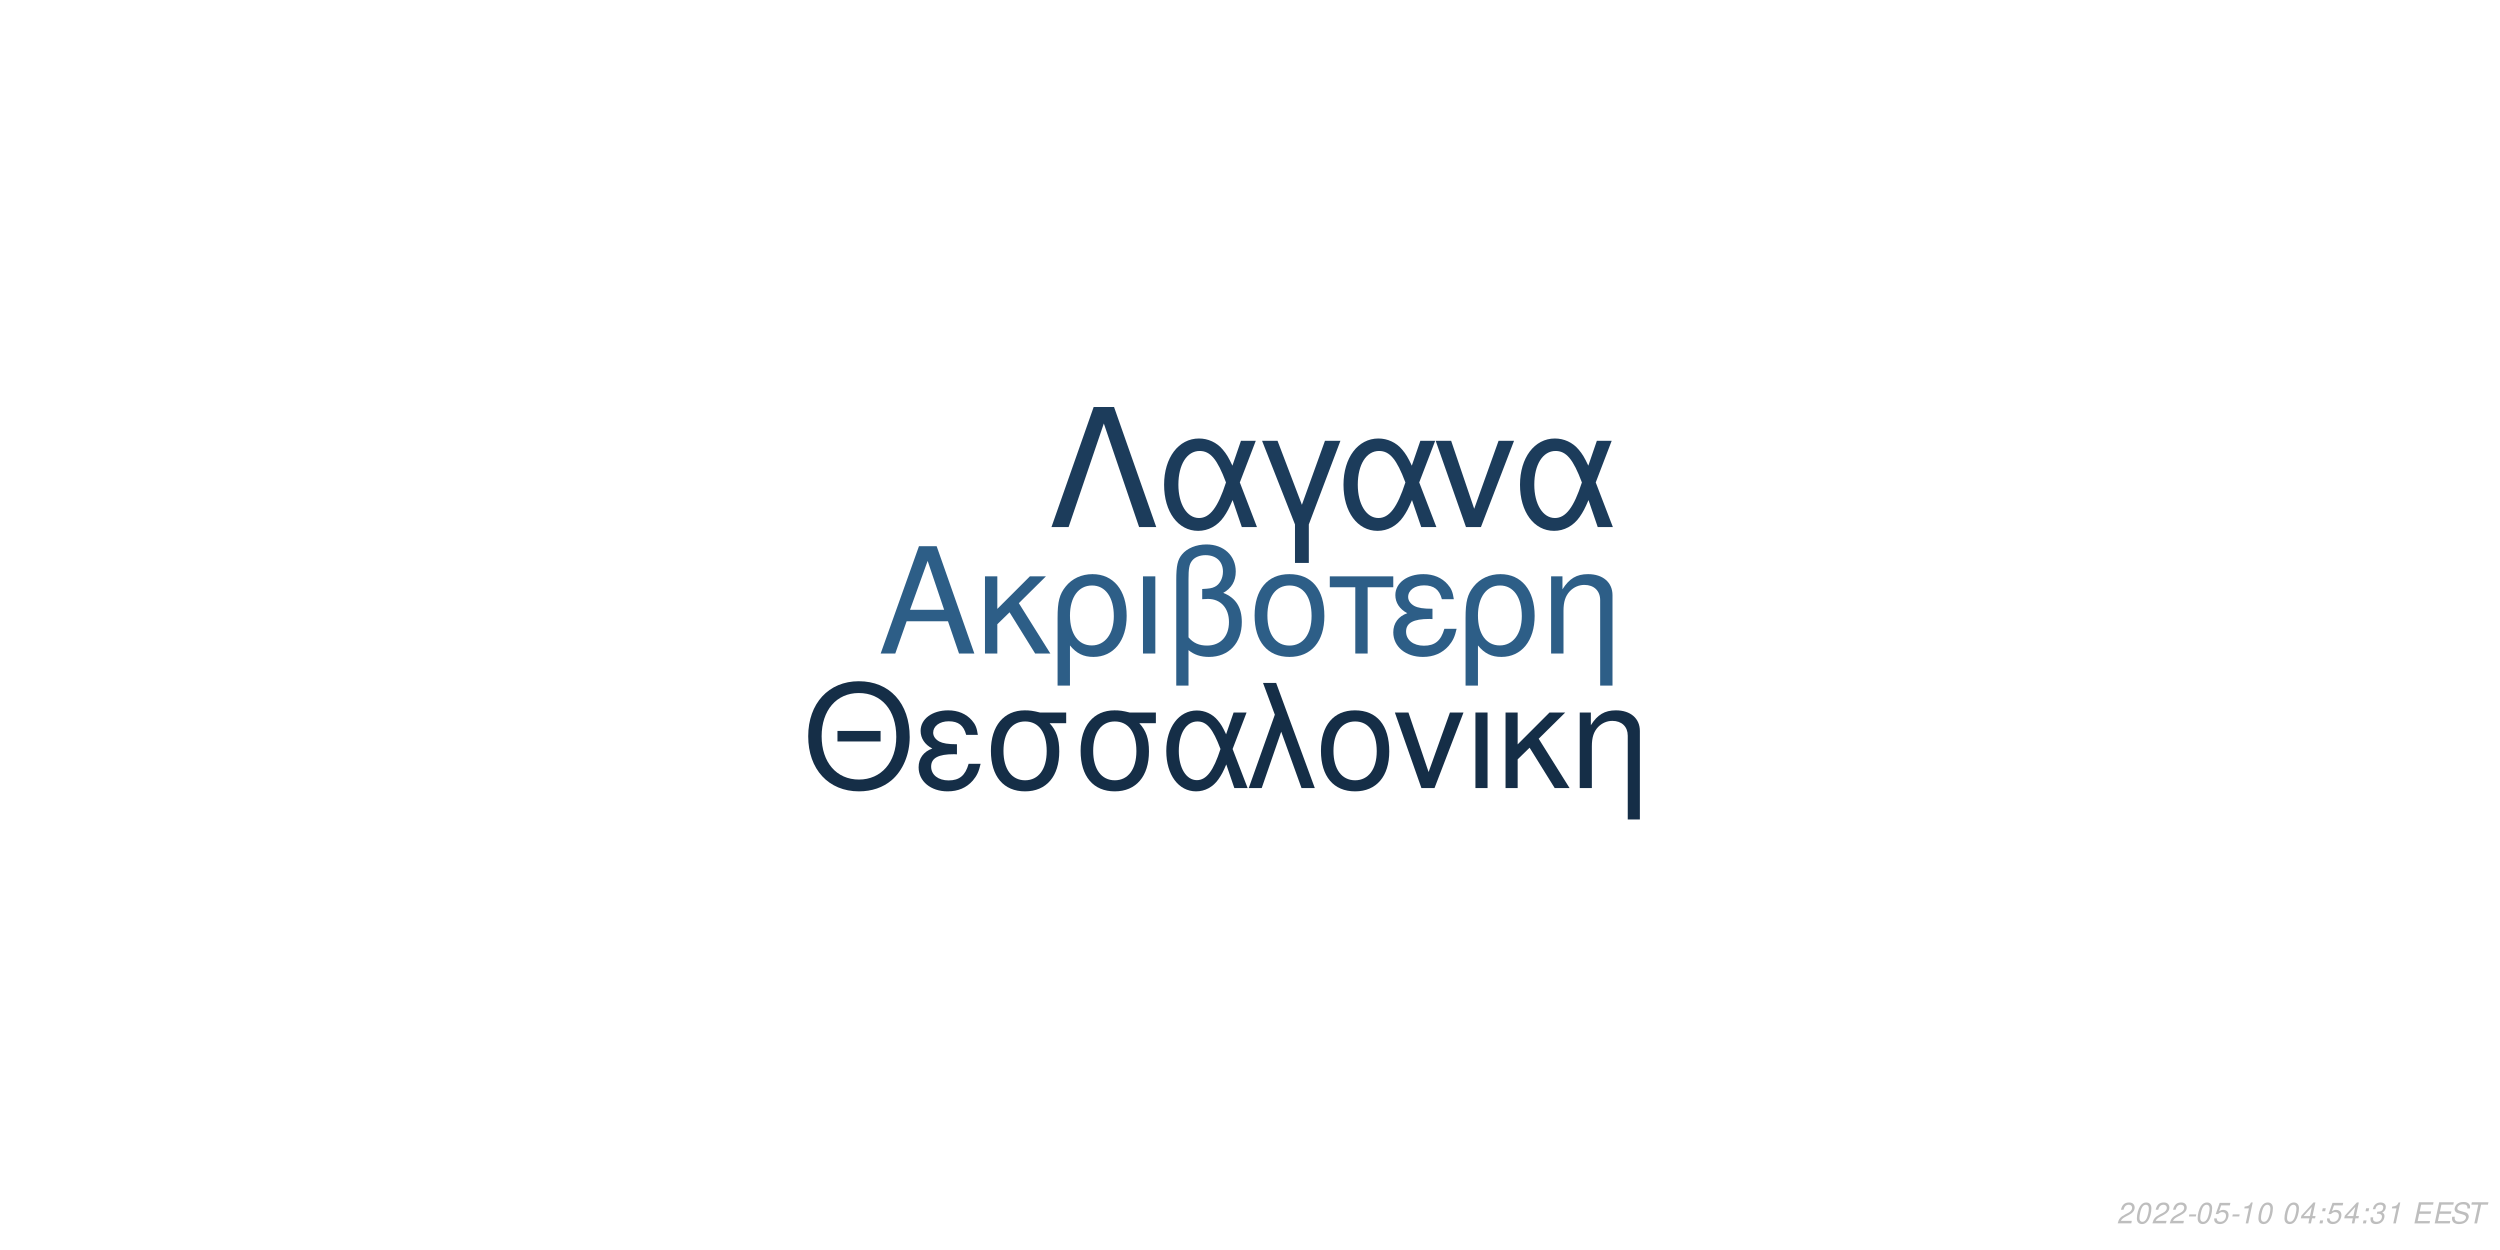
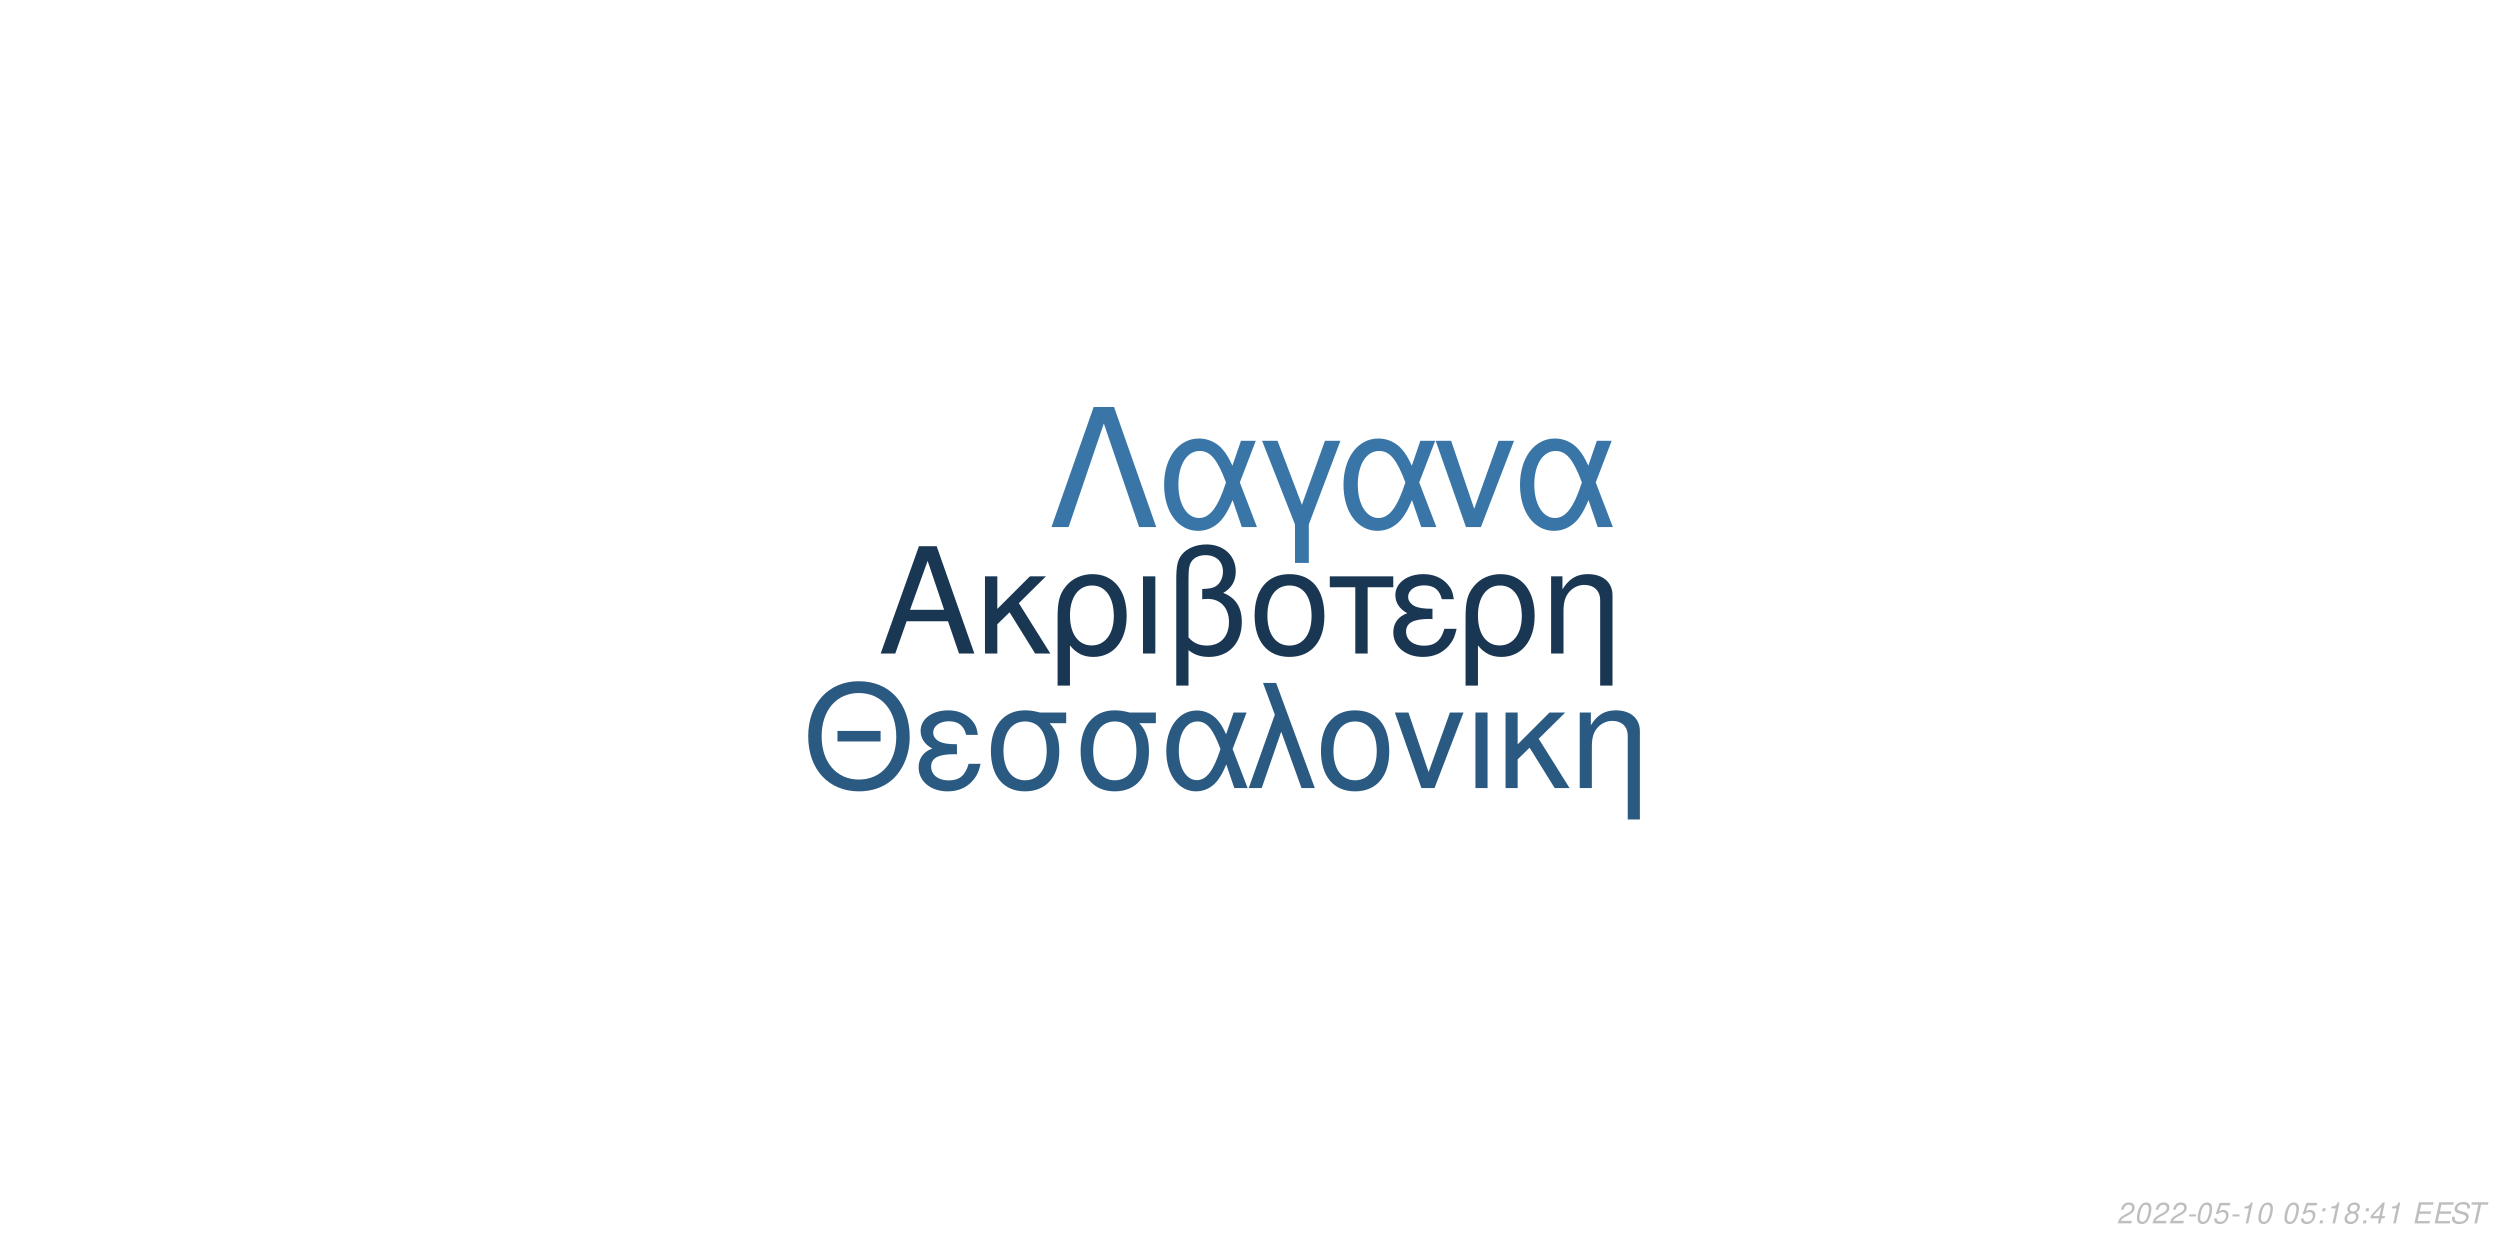
<svg xmlns="http://www.w3.org/2000/svg" xmlns:xlink="http://www.w3.org/1999/xlink" width="864pt" height="432pt" viewBox="0 0 864 432" version="1.1">
  <defs>
    <g>
      <symbol overflow="visible" id="glyph0-0">
        <path style="stroke:none;" d="" />
      </symbol>
      <symbol overflow="visible" id="glyph0-1">
        <path style="stroke:none;" d="M 24.125 -11.141 L 27.938 0 L 33.234 0 L 20.203 -37.094 L 14.094 -37.094 L 0.859 0 L 5.906 0 L 9.828 -11.141 Z M 22.797 -15.109 L 11 -15.109 L 17.094 -32.016 Z M 22.797 -15.109 " />
      </symbol>
      <symbol overflow="visible" id="glyph0-2">
        <path style="stroke:none;" d="M 7.172 -15.422 L 7.172 -26.672 L 2.906 -26.672 L 2.906 0 L 7.172 0 L 7.172 -10.125 L 11.406 -14.25 L 20.25 0 L 25.5 0 L 14.609 -17.406 L 23.969 -26.672 L 18.422 -26.672 Z M 7.172 -15.422 " />
      </symbol>
      <symbol overflow="visible" id="glyph0-3">
        <path style="stroke:none;" d="M 3 11.094 L 7.281 11.094 L 7.281 -2.797 C 9.516 -0.047 11.953 1.172 15.375 1.172 C 22.344 1.172 26.875 -4.422 26.875 -13.031 C 26.875 -21.891 22.297 -27.438 15.062 -27.438 C 11.297 -27.438 7.984 -25.906 5.797 -23.156 C 3.672 -20.516 3 -17.969 3 -12.359 Z M 14.906 -23.516 C 19.547 -23.516 22.438 -19.438 22.438 -12.922 C 22.438 -6.812 19.391 -2.797 14.812 -2.797 C 10.172 -2.797 7.281 -6.766 7.281 -13.125 C 7.281 -19.484 10.234 -23.516 14.906 -23.516 Z M 14.906 -23.516 " />
      </symbol>
      <symbol overflow="visible" id="glyph0-4">
        <path style="stroke:none;" d="M 3.516 0 L 7.781 0 L 7.781 -26.672 L 3.516 -26.672 Z M 3.516 0 " />
      </symbol>
      <symbol overflow="visible" id="glyph0-5">
        <path style="stroke:none;" d="M 4.016 11.094 L 8.25 11.094 L 8.25 -1.172 C 10.172 0.406 12.422 1.172 15.312 1.172 C 22.188 1.172 26.672 -3.609 26.672 -10.891 C 26.672 -15.984 24.578 -19.234 20.25 -20.969 C 23.109 -22.547 24.578 -25.031 24.578 -28.344 C 24.578 -33.844 20.406 -37.703 14.453 -37.703 C 10.938 -37.703 7.734 -36.391 6 -34.25 C 4.484 -32.422 4.016 -30.328 4.016 -25.391 Z M 8.25 -25.656 C 8.25 -29.359 8.5 -30.844 9.469 -32.062 C 10.375 -33.281 12.156 -34 14.094 -34 C 17.812 -34 20.156 -31.812 20.156 -28.297 C 20.156 -25.953 18.984 -23.812 17.297 -23.047 C 16.281 -22.547 15.469 -22.438 12.984 -22.297 L 12.984 -18.781 C 13.734 -18.828 14.344 -18.875 14.969 -18.875 C 19.344 -18.875 22.234 -15.719 22.234 -10.891 C 22.234 -5.906 19.281 -2.75 14.656 -2.75 C 11.953 -2.75 9.922 -3.609 8.25 -5.594 Z M 8.25 -25.656 " />
      </symbol>
      <symbol overflow="visible" id="glyph0-6">
        <path style="stroke:none;" d="M 14.094 -27.438 C 6.562 -27.438 2.094 -22.094 2.094 -13.125 C 2.094 -4.125 6.562 1.172 14.141 1.172 C 21.672 1.172 26.203 -4.172 26.203 -12.922 C 26.203 -22.188 21.828 -27.438 14.094 -27.438 Z M 14.141 -23.516 C 18.938 -23.516 21.781 -19.594 21.781 -12.984 C 21.781 -6.672 18.828 -2.75 14.141 -2.75 C 9.422 -2.75 6.516 -6.672 6.516 -13.125 C 6.516 -19.594 9.422 -23.516 14.141 -23.516 Z M 14.141 -23.516 " />
      </symbol>
      <symbol overflow="visible" id="glyph0-7">
        <path style="stroke:none;" d="M 7.891 0 L 12.156 0 L 12.156 -22.906 L 21.016 -22.906 L 21.016 -26.672 L -0.922 -26.672 L -0.922 -22.906 L 7.891 -22.906 Z M 7.891 0 " />
      </symbol>
      <symbol overflow="visible" id="glyph0-8">
        <path style="stroke:none;" d="M 14.562 -15.469 C 11.344 -15.469 9.562 -15.781 8.297 -16.438 C 6.922 -17.203 6.156 -18.328 6.156 -19.547 C 6.156 -21.891 8.453 -23.562 11.656 -23.562 C 15.062 -23.562 16.953 -22.094 17.812 -18.781 L 21.938 -18.781 C 21.578 -21.266 21.062 -22.5 19.797 -23.922 C 17.812 -26.203 14.906 -27.438 11.453 -27.438 C 5.797 -27.438 1.734 -24.375 1.734 -20.203 C 1.734 -17.609 3.156 -15.375 5.859 -13.938 C 2.797 -12.875 1.016 -10.484 1.016 -7.328 C 1.016 -2.391 5.297 1.172 11.25 1.172 C 14.969 1.172 17.906 -0.109 20.156 -2.641 C 21.578 -4.328 22.297 -5.797 22.906 -8.547 L 18.672 -8.547 C 17.5 -4.422 15.422 -2.703 11.609 -2.703 C 7.938 -2.703 5.438 -4.688 5.438 -7.578 C 5.438 -10.578 7.938 -11.953 13.484 -11.953 C 13.641 -11.953 14.094 -11.953 14.562 -11.906 Z M 14.562 -15.469 " />
      </symbol>
      <symbol overflow="visible" id="glyph0-9">
        <path style="stroke:none;" d="M 3.562 -26.672 L 3.562 0 L 7.844 0 L 7.844 -14.703 C 7.844 -17.906 8.5 -19.891 10.031 -21.531 C 11.406 -22.953 13.188 -23.719 15.062 -23.719 C 18.375 -23.719 20.516 -21.672 20.516 -18.469 L 20.516 11.094 L 24.781 11.094 L 24.781 -20.156 C 24.781 -24.578 21.469 -27.438 16.328 -27.438 C 12.359 -27.438 9.828 -25.906 7.484 -22.188 L 7.484 -26.672 Z M 3.562 -26.672 " />
      </symbol>
      <symbol overflow="visible" id="glyph1-0">
        <path style="stroke:none;" d="" />
      </symbol>
      <symbol overflow="visible" id="glyph1-1">
        <path style="stroke:none;" d="M 26.859 -19.734 L 11.953 -19.734 L 11.953 -16.094 L 26.859 -16.094 Z M 19.328 -36.922 C 8.922 -36.922 1.844 -29.25 1.844 -17.891 C 1.844 -6.484 8.875 1.141 19.391 1.141 C 23.812 1.141 27.703 -0.203 30.641 -2.688 C 34.578 -6.031 36.922 -11.656 36.922 -17.594 C 36.922 -29.297 30 -36.922 19.328 -36.922 Z M 19.328 -32.844 C 27.203 -32.844 32.281 -26.906 32.281 -17.688 C 32.281 -8.922 27.062 -2.938 19.391 -2.938 C 11.609 -2.938 6.484 -8.922 6.484 -17.891 C 6.484 -26.859 11.609 -32.844 19.328 -32.844 Z M 19.328 -32.844 " />
      </symbol>
      <symbol overflow="visible" id="glyph1-2">
        <path style="stroke:none;" d="M 14.25 -15.141 C 11.109 -15.141 9.375 -15.453 8.125 -16.094 C 6.781 -16.844 6.031 -17.938 6.031 -19.141 C 6.031 -21.422 8.266 -23.078 11.406 -23.078 C 14.75 -23.078 16.594 -21.625 17.438 -18.391 L 21.469 -18.391 C 21.125 -20.828 20.625 -22.031 19.391 -23.422 C 17.438 -25.656 14.594 -26.859 11.219 -26.859 C 5.688 -26.859 1.688 -23.875 1.688 -19.781 C 1.688 -17.234 3.094 -15.047 5.734 -13.656 C 2.734 -12.609 1 -10.266 1 -7.172 C 1 -2.344 5.188 1.141 11.016 1.141 C 14.656 1.141 17.547 -0.094 19.734 -2.594 C 21.125 -4.234 21.828 -5.688 22.422 -8.375 L 18.281 -8.375 C 17.141 -4.328 15.094 -2.641 11.359 -2.641 C 7.766 -2.641 5.328 -4.578 5.328 -7.422 C 5.328 -10.359 7.766 -11.703 13.203 -11.703 C 13.359 -11.703 13.797 -11.703 14.25 -11.656 Z M 14.25 -15.141 " />
      </symbol>
      <symbol overflow="visible" id="glyph1-3">
        <path style="stroke:none;" d="M 29 -26.109 L 19.938 -26.109 C 17.594 -26.703 16.438 -26.859 14.703 -26.859 C 7.469 -26.859 2.984 -21.469 2.984 -12.859 C 2.984 -4.031 7.375 1.141 14.797 1.141 C 22.172 1.141 26.609 -4.078 26.609 -12.656 C 26.609 -17.047 25.656 -19.828 23.266 -22.422 L 29 -22.422 Z M 14.797 -23.016 C 19.531 -23.016 22.266 -19.234 22.266 -12.75 C 22.266 -6.531 19.438 -2.688 14.797 -2.688 C 10.172 -2.688 7.328 -6.531 7.328 -12.859 C 7.328 -19.188 10.172 -23.016 14.797 -23.016 Z M 14.797 -23.016 " />
      </symbol>
      <symbol overflow="visible" id="glyph1-4">
        <path style="stroke:none;" d="M 29.344 -26.109 L 24.859 -26.109 L 22.266 -18.578 C 21.125 -21.031 20.484 -22.125 19.328 -23.469 C 17.547 -25.609 14.906 -26.812 12.156 -26.812 C 5.984 -26.812 1.594 -20.984 1.594 -12.812 C 1.594 -4.578 5.828 1.141 11.906 1.141 C 14.953 1.141 17.734 -0.344 19.625 -3.047 C 20.672 -4.531 21.281 -5.688 22.328 -8.172 L 25.109 0 L 29.703 0 L 24.516 -13.5 Z M 20.328 -13.5 C 17.891 -5.922 15.453 -2.734 12.156 -2.734 C 8.516 -2.734 5.922 -6.922 5.922 -12.812 C 5.922 -18.938 8.516 -23.016 12.359 -23.016 C 15.594 -23.016 17.688 -20.531 20.328 -13.5 Z M 20.328 -13.5 " />
      </symbol>
      <symbol overflow="visible" id="glyph1-5">
        <path style="stroke:none;" d="M 1.094 0 L 5.578 0 L 12.312 -19.484 L 19.328 0 L 23.922 0 L 10.562 -36.328 L 6.031 -36.328 L 10.109 -25.359 Z M 1.094 0 " />
      </symbol>
      <symbol overflow="visible" id="glyph1-6">
        <path style="stroke:none;" d="M 13.797 -26.859 C 6.422 -26.859 2.047 -21.625 2.047 -12.859 C 2.047 -4.031 6.422 1.141 13.859 1.141 C 21.234 1.141 25.656 -4.078 25.656 -12.656 C 25.656 -21.719 21.375 -26.859 13.797 -26.859 Z M 13.859 -23.016 C 18.531 -23.016 21.328 -19.188 21.328 -12.703 C 21.328 -6.531 18.438 -2.688 13.859 -2.688 C 9.219 -2.688 6.375 -6.531 6.375 -12.859 C 6.375 -19.188 9.219 -23.016 13.859 -23.016 Z M 13.859 -23.016 " />
      </symbol>
      <symbol overflow="visible" id="glyph1-7">
        <path style="stroke:none;" d="M 14.297 0 L 24.312 -26.109 L 19.625 -26.109 L 12.25 -5.531 L 5.281 -26.109 L 0.594 -26.109 L 9.766 0 Z M 14.297 0 " />
      </symbol>
      <symbol overflow="visible" id="glyph1-8">
        <path style="stroke:none;" d="M 3.438 0 L 7.625 0 L 7.625 -26.109 L 3.438 -26.109 Z M 3.438 0 " />
      </symbol>
      <symbol overflow="visible" id="glyph1-9">
        <path style="stroke:none;" d="M 7.031 -15.094 L 7.031 -26.109 L 2.844 -26.109 L 2.844 0 L 7.031 0 L 7.031 -9.922 L 11.156 -13.953 L 19.828 0 L 24.969 0 L 14.297 -17.047 L 23.469 -26.109 L 18.031 -26.109 Z M 7.031 -15.094 " />
      </symbol>
      <symbol overflow="visible" id="glyph1-10">
        <path style="stroke:none;" d="M 3.484 -26.109 L 3.484 0 L 7.672 0 L 7.672 -14.406 C 7.672 -17.547 8.328 -19.484 9.812 -21.078 C 11.156 -22.469 12.906 -23.219 14.75 -23.219 C 17.984 -23.219 20.078 -21.234 20.078 -18.094 L 20.078 10.859 L 24.266 10.859 L 24.266 -19.734 C 24.266 -24.062 21.031 -26.859 16 -26.859 C 12.109 -26.859 9.609 -25.359 7.328 -21.719 L 7.328 -26.109 Z M 3.484 -26.109 " />
      </symbol>
      <symbol overflow="visible" id="glyph2-0">
        <path style="stroke:none;" d="" />
      </symbol>
      <symbol overflow="visible" id="glyph2-1">
        <path style="stroke:none;" d="M 22.531 -41.484 L 15.484 -41.484 L 0.906 0 L 6.828 0 L 19 -35.797 L 31.188 0 L 37.109 0 Z M 22.531 -41.484 " />
      </symbol>
      <symbol overflow="visible" id="glyph2-2">
        <path style="stroke:none;" d="M 33.516 -29.812 L 28.391 -29.812 L 25.438 -21.219 C 24.125 -24.016 23.391 -25.266 22.078 -26.797 C 20.031 -29.25 17.016 -30.609 13.891 -30.609 C 6.828 -30.609 1.828 -23.953 1.828 -14.625 C 1.828 -5.234 6.656 1.312 13.594 1.312 C 17.078 1.312 20.266 -0.391 22.422 -3.469 C 23.609 -5.172 24.297 -6.484 25.5 -9.328 L 28.688 0 L 33.922 0 L 28 -15.422 Z M 23.219 -15.422 C 20.422 -6.766 17.641 -3.125 13.891 -3.125 C 9.734 -3.125 6.766 -7.906 6.766 -14.625 C 6.766 -21.625 9.734 -26.297 14.109 -26.297 C 17.812 -26.297 20.203 -23.453 23.219 -15.422 Z M 23.219 -15.422 " />
      </symbol>
      <symbol overflow="visible" id="glyph2-3">
        <path style="stroke:none;" d="M 12.062 12.406 L 16.844 12.406 L 16.844 -0.906 L 27.766 -29.812 L 22.422 -29.812 L 14.453 -7.688 L 6.031 -29.812 L 0.688 -29.812 L 12.062 -0.906 Z M 12.062 12.406 " />
      </symbol>
      <symbol overflow="visible" id="glyph2-4">
        <path style="stroke:none;" d="M 16.328 0 L 27.766 -29.812 L 22.422 -29.812 L 14 -6.312 L 6.031 -29.812 L 0.688 -29.812 L 11.156 0 Z M 16.328 0 " />
      </symbol>
      <symbol overflow="visible" id="glyph3-0">
        <path style="stroke:none;" d="" />
      </symbol>
      <symbol overflow="visible" id="glyph3-1">
        <path style="stroke:none;" d="M 5.234 -0.875 L 1.469 -0.875 C 1.641 -1.375 2.203 -1.891 3.109 -2.344 L 4.234 -2.938 C 5.562 -3.625 6.219 -4.469 6.219 -5.484 C 6.219 -5.938 6.062 -6.359 5.797 -6.656 C 5.469 -7.047 4.984 -7.234 4.312 -7.234 C 2.766 -7.234 1.891 -6.453 1.484 -4.734 L 2.375 -4.734 C 2.484 -5.188 2.609 -5.484 2.797 -5.75 C 3.094 -6.203 3.609 -6.453 4.188 -6.453 C 4.891 -6.453 5.344 -6.031 5.344 -5.375 C 5.344 -4.703 4.859 -4.094 4.016 -3.656 L 2.984 -3.125 C 1.234 -2.188 0.797 -1.656 0.344 -0.016 L 5.047 -0.016 Z M 5.234 -0.875 " />
      </symbol>
      <symbol overflow="visible" id="glyph3-2">
        <path style="stroke:none;" d="M 4.203 -7.234 C 3.375 -7.234 2.688 -6.812 2.125 -5.984 C 1.484 -5.047 0.984 -3.188 0.984 -1.734 C 0.984 -1.109 1.172 -0.562 1.484 -0.266 C 1.797 0.047 2.281 0.234 2.766 0.234 C 3.625 0.234 4.281 -0.156 4.859 -1.016 C 5.516 -1.953 6 -3.797 6 -5.266 C 6 -6.5 5.328 -7.234 4.203 -7.234 Z M 4.094 -6.453 C 4.734 -6.453 5.125 -5.984 5.125 -5.156 C 5.125 -4.203 4.781 -2.625 4.406 -1.812 C 3.984 -0.938 3.516 -0.547 2.875 -0.547 C 2.25 -0.547 1.875 -1.031 1.875 -1.828 C 1.875 -2.797 2.203 -4.344 2.594 -5.203 C 2.984 -6.047 3.453 -6.453 4.094 -6.453 Z M 4.094 -6.453 " />
      </symbol>
      <symbol overflow="visible" id="glyph3-3">
        <path style="stroke:none;" d="M 3.516 -3.125 L 1.125 -3.125 L 0.969 -2.406 L 3.359 -2.406 Z M 3.516 -3.125 " />
      </symbol>
      <symbol overflow="visible" id="glyph3-4">
        <path style="stroke:none;" d="M 6.297 -7.094 L 2.594 -7.094 L 1.234 -3.234 L 2.047 -3.234 C 2.656 -3.766 2.938 -3.906 3.531 -3.906 C 4.328 -3.906 4.797 -3.453 4.797 -2.688 C 4.797 -1.438 3.969 -0.547 2.828 -0.547 C 2.031 -0.547 1.609 -0.938 1.578 -1.734 L 0.703 -1.734 L 0.703 -1.516 C 0.703 -0.938 0.844 -0.547 1.188 -0.266 C 1.562 0.062 2.078 0.234 2.703 0.234 C 3.656 0.234 4.391 -0.156 4.984 -0.922 C 5.422 -1.5 5.672 -2.234 5.672 -2.953 C 5.672 -4 4.938 -4.672 3.812 -4.672 C 3.328 -4.672 2.906 -4.547 2.406 -4.234 L 3.109 -6.219 L 6.109 -6.219 Z M 6.297 -7.094 " />
      </symbol>
      <symbol overflow="visible" id="glyph3-5">
        <path style="stroke:none;" d="M 3.703 -5.188 L 2.594 0 L 3.469 0 L 5.016 -7.234 L 4.438 -7.234 C 3.906 -6.156 3.688 -6.016 2.234 -5.812 L 2.109 -5.188 Z M 3.703 -5.188 " />
      </symbol>
      <symbol overflow="visible" id="glyph3-6">
        <path style="stroke:none;" d="" />
      </symbol>
      <symbol overflow="visible" id="glyph3-7">
-         <path style="stroke:none;" d="M 3.625 -1.75 L 3.266 0 L 4.141 0 L 4.516 -1.75 L 5.562 -1.75 L 5.734 -2.531 L 4.688 -2.531 L 5.688 -7.234 L 5.016 -7.234 L 0.844 -2.672 L 0.641 -1.75 Z M 3.797 -2.531 L 1.594 -2.531 L 4.469 -5.703 Z M 3.797 -2.531 " />
+         <path style="stroke:none;" d="M 2.359 -1.031 L 1.312 -1.031 L 1.094 0 L 2.141 0 Z M 3.266 -5.234 L 2.219 -5.234 L 2 -4.203 L 3.047 -4.203 Z M 3.266 -5.234 " />
      </symbol>
      <symbol overflow="visible" id="glyph3-8">
-         <path style="stroke:none;" d="M 2.359 -1.031 L 1.312 -1.031 L 1.094 0 L 2.141 0 Z M 3.266 -5.234 L 2.219 -5.234 L 2 -4.203 L 3.047 -4.203 Z M 3.266 -5.234 " />
+         <path style="stroke:none;" d="M 4.766 -3.797 C 5.078 -3.969 5.234 -4.078 5.438 -4.234 C 5.812 -4.594 6.062 -5.172 6.062 -5.734 C 6.062 -6.625 5.344 -7.234 4.266 -7.234 C 2.812 -7.234 1.703 -6.219 1.703 -4.875 C 1.703 -4.406 1.875 -4.125 2.359 -3.812 C 1.297 -3.312 0.75 -2.516 0.75 -1.469 C 0.75 -0.438 1.547 0.234 2.812 0.234 C 3.656 0.234 4.359 -0.094 4.938 -0.734 C 5.359 -1.234 5.609 -1.859 5.609 -2.438 C 5.609 -3.047 5.312 -3.516 4.766 -3.797 Z M 4.109 -6.453 C 4.797 -6.453 5.188 -6.125 5.188 -5.578 C 5.188 -5.266 5.062 -4.922 4.859 -4.672 C 4.562 -4.312 4.188 -4.156 3.656 -4.156 C 2.984 -4.156 2.594 -4.453 2.594 -4.984 C 2.594 -5.859 3.203 -6.453 4.109 -6.453 Z M 3.453 -3.406 C 4.234 -3.406 4.734 -2.984 4.734 -2.312 C 4.734 -1.312 3.922 -0.547 2.875 -0.547 C 2.125 -0.547 1.625 -0.969 1.625 -1.625 C 1.625 -2.609 2.438 -3.406 3.453 -3.406 Z M 3.453 -3.406 " />
      </symbol>
      <symbol overflow="visible" id="glyph3-9">
-         <path style="stroke:none;" d="M 2.922 -3.312 C 3.125 -3.344 3.234 -3.344 3.375 -3.344 C 4.203 -3.344 4.688 -3 4.688 -2.406 C 4.688 -1.312 3.906 -0.547 2.781 -0.547 C 2.047 -0.547 1.594 -0.938 1.594 -1.562 C 1.594 -1.719 1.609 -1.844 1.656 -2.094 L 0.766 -2.094 C 0.734 -1.797 0.719 -1.641 0.719 -1.469 C 0.719 -0.375 1.406 0.234 2.641 0.234 C 3.547 0.234 4.297 -0.078 4.812 -0.656 C 5.266 -1.156 5.562 -1.875 5.562 -2.547 C 5.562 -3.125 5.344 -3.453 4.797 -3.734 C 5.641 -4.234 6.016 -4.844 6.016 -5.734 C 6.016 -6.656 5.312 -7.234 4.203 -7.234 C 3.375 -7.234 2.672 -6.938 2.188 -6.375 C 1.891 -6.031 1.703 -5.641 1.516 -4.906 L 2.391 -4.906 C 2.5 -5.359 2.594 -5.594 2.734 -5.812 C 3.047 -6.234 3.516 -6.453 4.078 -6.453 C 4.734 -6.453 5.141 -6.125 5.141 -5.578 C 5.141 -5.188 5.016 -4.797 4.797 -4.547 C 4.516 -4.234 4 -4.062 3.266 -4.062 L 3.078 -4.062 Z M 2.922 -3.312 " />
+         <path style="stroke:none;" d="M 3.625 -1.75 L 3.266 0 L 4.141 0 L 4.516 -1.75 L 5.562 -1.75 L 5.734 -2.531 L 4.688 -2.531 L 5.688 -7.234 L 5.016 -7.234 L 0.844 -2.672 L 0.641 -1.75 Z M 3.797 -2.531 L 1.594 -2.531 L 4.469 -5.703 Z M 3.797 -2.531 " />
      </symbol>
      <symbol overflow="visible" id="glyph3-10">
        <path style="stroke:none;" d="M 2.547 -3.312 L 6.5 -3.312 L 6.688 -4.141 L 2.719 -4.141 L 3.219 -6.469 L 7.344 -6.469 L 7.516 -7.297 L 2.453 -7.297 L 0.906 0 L 6.125 0 L 6.297 -0.812 L 2.016 -0.812 Z M 2.547 -3.312 " />
      </symbol>
      <symbol overflow="visible" id="glyph3-11">
        <path style="stroke:none;" d="M 7.062 -5.156 C 7.125 -5.438 7.141 -5.562 7.141 -5.703 C 7.141 -6.156 6.938 -6.594 6.594 -6.891 C 6.188 -7.25 5.656 -7.406 4.875 -7.406 C 3.844 -7.406 3.047 -7.125 2.5 -6.562 C 2.094 -6.141 1.781 -5.438 1.781 -4.922 C 1.781 -4.297 2.219 -3.766 2.891 -3.562 L 4.594 -3.094 C 5.406 -2.859 5.734 -2.578 5.734 -2.094 C 5.734 -1.781 5.547 -1.406 5.266 -1.141 C 4.844 -0.766 4.266 -0.578 3.453 -0.578 C 2.328 -0.578 1.812 -0.984 1.812 -1.906 C 1.812 -2.047 1.812 -2.125 1.844 -2.312 L 0.984 -2.312 C 0.906 -2.062 0.891 -1.906 0.891 -1.688 C 0.891 -0.484 1.797 0.234 3.297 0.234 C 4.359 0.234 5.234 -0.062 5.812 -0.609 C 6.344 -1.078 6.688 -1.797 6.688 -2.375 C 6.688 -2.641 6.609 -2.906 6.453 -3.156 C 6.234 -3.5 5.938 -3.703 5.469 -3.828 L 3.75 -4.312 C 2.984 -4.547 2.734 -4.734 2.734 -5.188 C 2.734 -5.547 2.875 -5.844 3.188 -6.109 C 3.547 -6.438 4.031 -6.594 4.703 -6.594 C 5.266 -6.594 5.688 -6.484 5.906 -6.297 C 6.094 -6.125 6.219 -5.797 6.219 -5.516 C 6.219 -5.422 6.203 -5.344 6.188 -5.156 Z M 7.062 -5.156 " />
      </symbol>
      <symbol overflow="visible" id="glyph3-12">
        <path style="stroke:none;" d="M 4.938 -6.469 L 7.312 -6.469 L 7.484 -7.297 L 1.75 -7.297 L 1.578 -6.469 L 3.984 -6.469 L 2.609 0 L 3.547 0 Z M 4.938 -6.469 " />
      </symbol>
    </g>
  </defs>
  <g id="surface1">
    <rect x="0" y="0" width="864" height="432" style="fill:rgb(100%,100%,100%);fill-opacity:1;stroke:none;" />
-     <g style="fill:rgb(17.647%,36.863%,52.941%);fill-opacity:1;">
+     <g style="fill:rgb(9.804%,21.176%,32.157%);fill-opacity:1;">
      <use xlink:href="#glyph0-1" x="303.5" y="225.861" />
      <use xlink:href="#glyph0-2" x="337.5" y="225.861" />
      <use xlink:href="#glyph0-3" x="362.5" y="225.861" />
      <use xlink:href="#glyph0-4" x="391.5" y="225.861" />
      <use xlink:href="#glyph0-5" x="402.5" y="225.861" />
      <use xlink:href="#glyph0-6" x="431.5" y="225.861" />
      <use xlink:href="#glyph0-7" x="460.5" y="225.861" />
      <use xlink:href="#glyph0-8" x="480.5" y="225.861" />
      <use xlink:href="#glyph0-3" x="503.5" y="225.861" />
      <use xlink:href="#glyph0-9" x="532.5" y="225.861" />
    </g>
-     <g style="fill:rgb(8.235%,18.039%,27.843%);fill-opacity:1;">
+     <g style="fill:rgb(16.471%,34.902%,50.588%);fill-opacity:1;">
      <use xlink:href="#glyph1-1" x="277.473" y="272.354" />
      <use xlink:href="#glyph1-2" x="316.473" y="272.354" />
      <use xlink:href="#glyph1-3" x="339.473" y="272.354" />
      <use xlink:href="#glyph1-3" x="370.473" y="272.354" />
      <use xlink:href="#glyph1-4" x="401.473" y="272.354" />
      <use xlink:href="#glyph1-5" x="430.473" y="272.354" />
      <use xlink:href="#glyph1-6" x="454.473" y="272.354" />
      <use xlink:href="#glyph1-7" x="481.473" y="272.354" />
      <use xlink:href="#glyph1-8" x="506.473" y="272.354" />
      <use xlink:href="#glyph1-9" x="517.473" y="272.354" />
      <use xlink:href="#glyph1-10" x="542.473" y="272.354" />
    </g>
-     <g style="fill:rgb(10.98%,23.529%,35.686%);fill-opacity:1;">
+     <g style="fill:rgb(22.353%,46.275%,65.49%);fill-opacity:1;">
      <use xlink:href="#glyph2-1" x="362.484" y="182.152" />
      <use xlink:href="#glyph2-2" x="400.484" y="182.152" />
      <use xlink:href="#glyph2-3" x="435.484" y="182.152" />
      <use xlink:href="#glyph2-2" x="462.484" y="182.152" />
      <use xlink:href="#glyph2-4" x="495.484" y="182.152" />
      <use xlink:href="#glyph2-2" x="523.484" y="182.152" />
    </g>
    <g style="fill:rgb(74.51%,74.51%,74.51%);fill-opacity:1;">
      <use xlink:href="#glyph3-1" x="731.52" y="422.81" />
      <use xlink:href="#glyph3-2" x="737.52" y="422.81" />
      <use xlink:href="#glyph3-1" x="743.52" y="422.81" />
      <use xlink:href="#glyph3-1" x="749.52" y="422.81" />
      <use xlink:href="#glyph3-3" x="755.52" y="422.81" />
      <use xlink:href="#glyph3-2" x="758.52" y="422.81" />
      <use xlink:href="#glyph3-4" x="764.52" y="422.81" />
      <use xlink:href="#glyph3-3" x="770.52" y="422.81" />
      <use xlink:href="#glyph3-5" x="773.52" y="422.81" />
      <use xlink:href="#glyph3-2" x="779.52" y="422.81" />
      <use xlink:href="#glyph3-6" x="785.52" y="422.81" />
      <use xlink:href="#glyph3-2" x="788.52" y="422.81" />
-       <use xlink:href="#glyph3-7" x="794.52" y="422.81" />
-       <use xlink:href="#glyph3-8" x="800.52" y="422.81" />
-       <use xlink:href="#glyph3-4" x="803.52" y="422.81" />
-       <use xlink:href="#glyph3-7" x="809.52" y="422.81" />
-       <use xlink:href="#glyph3-8" x="815.52" y="422.81" />
+       <use xlink:href="#glyph3-4" x="794.52" y="422.81" />
+       <use xlink:href="#glyph3-7" x="800.52" y="422.81" />
+       <use xlink:href="#glyph3-5" x="803.52" y="422.81" />
+       <use xlink:href="#glyph3-8" x="809.52" y="422.81" />
+       <use xlink:href="#glyph3-7" x="815.52" y="422.81" />
      <use xlink:href="#glyph3-9" x="818.52" y="422.81" />
      <use xlink:href="#glyph3-5" x="824.52" y="422.81" />
      <use xlink:href="#glyph3-6" x="830.52" y="422.81" />
      <use xlink:href="#glyph3-10" x="833.52" y="422.81" />
      <use xlink:href="#glyph3-10" x="840.52" y="422.81" />
      <use xlink:href="#glyph3-11" x="846.52" y="422.81" />
      <use xlink:href="#glyph3-12" x="852.52" y="422.81" />
    </g>
  </g>
</svg>
